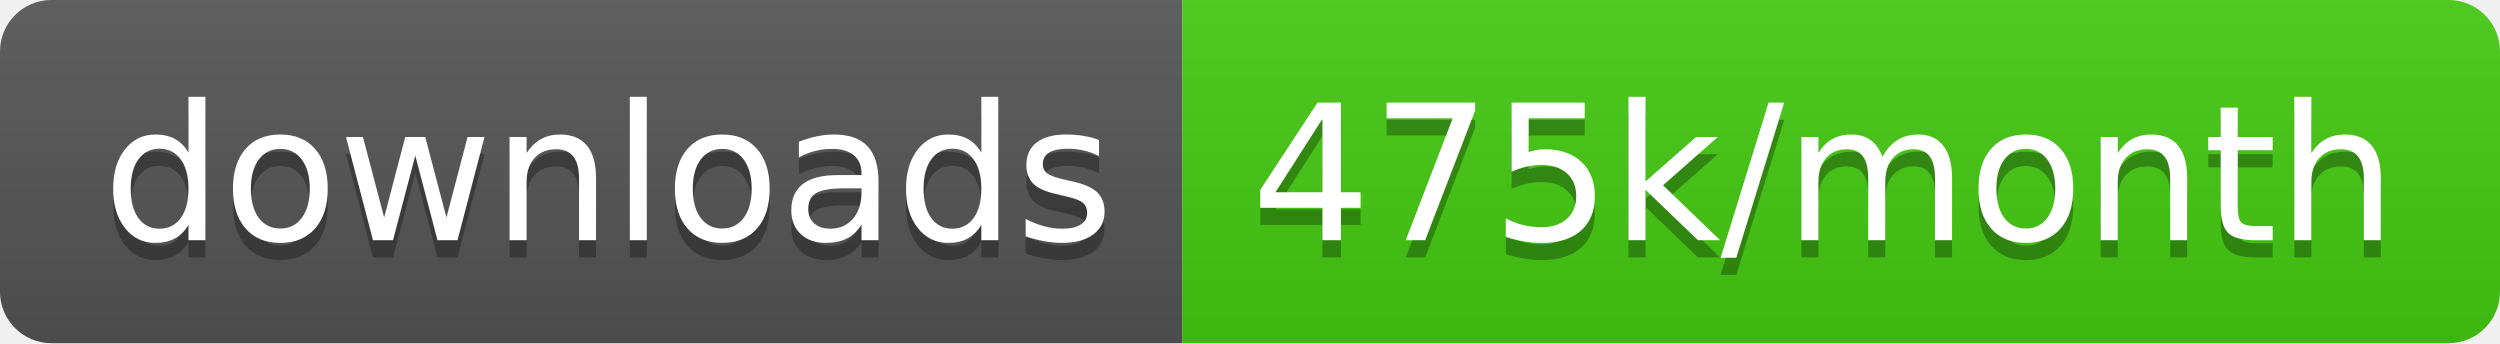
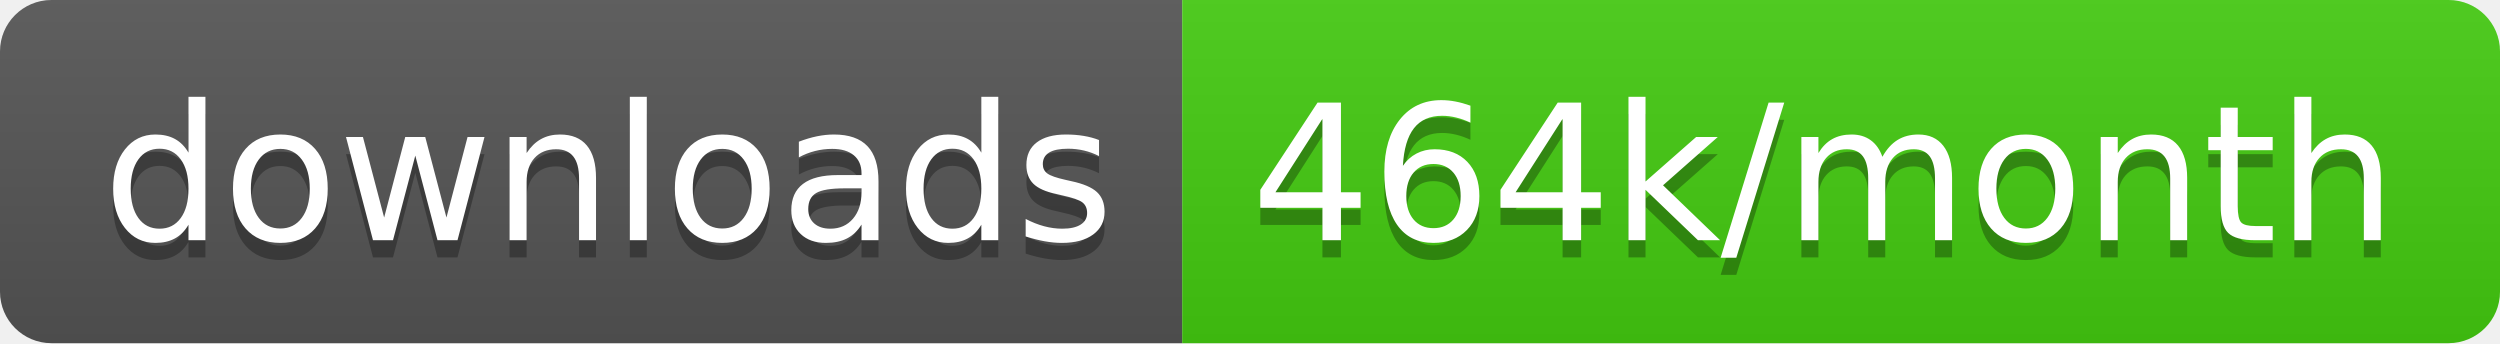
<svg xmlns="http://www.w3.org/2000/svg" width="145.7" height="20">
  <linearGradient id="smooth" x2="0" y2="100%">
    <stop offset="0" stop-color="#bbb" stop-opacity=".1" />
    <stop offset="1" stop-opacity=".1" />
  </linearGradient>
  <clipPath id="round">
    <rect width="145.7" height="20" rx="3" fill="#fff" />
  </clipPath>
  <g clip-path="url(#round)">
    <rect width="68.9" height="20" fill="#555" />
    <rect x="68.9" width="76.8" height="20" fill="#4c1" />
    <rect width="145.7" height="20" fill="url(#smooth)" />
  </g>
  <g fill="#fff" text-anchor="middle" font-family="DejaVu Sans,Verdana,Geneva,sans-serif" font-size="110">
    <text x="354.5" y="150" fill="#010101" fill-opacity=".3" transform="scale(0.1)" textLength="589.0" lengthAdjust="spacing">downloads</text>
    <text x="354.5" y="140" transform="scale(0.1)" textLength="589.0" lengthAdjust="spacing">downloads</text>
-     <text x="1063.0" y="150" fill="#010101" fill-opacity=".3" transform="scale(0.1)" textLength="668.0" lengthAdjust="spacing">475k/month</text>
-     <text x="1063.0" y="140" transform="scale(0.1)" textLength="668.0" lengthAdjust="spacing">475k/month</text>
+     <text x="1063.0" y="150" fill="#010101" fill-opacity=".3" transform="scale(0.1)" textLength="668.0" lengthAdjust="spacing">464k/month</text>
+     <text x="1063.0" y="140" transform="scale(0.1)" textLength="668.0" lengthAdjust="spacing">464k/month</text>
  </g>
</svg>
